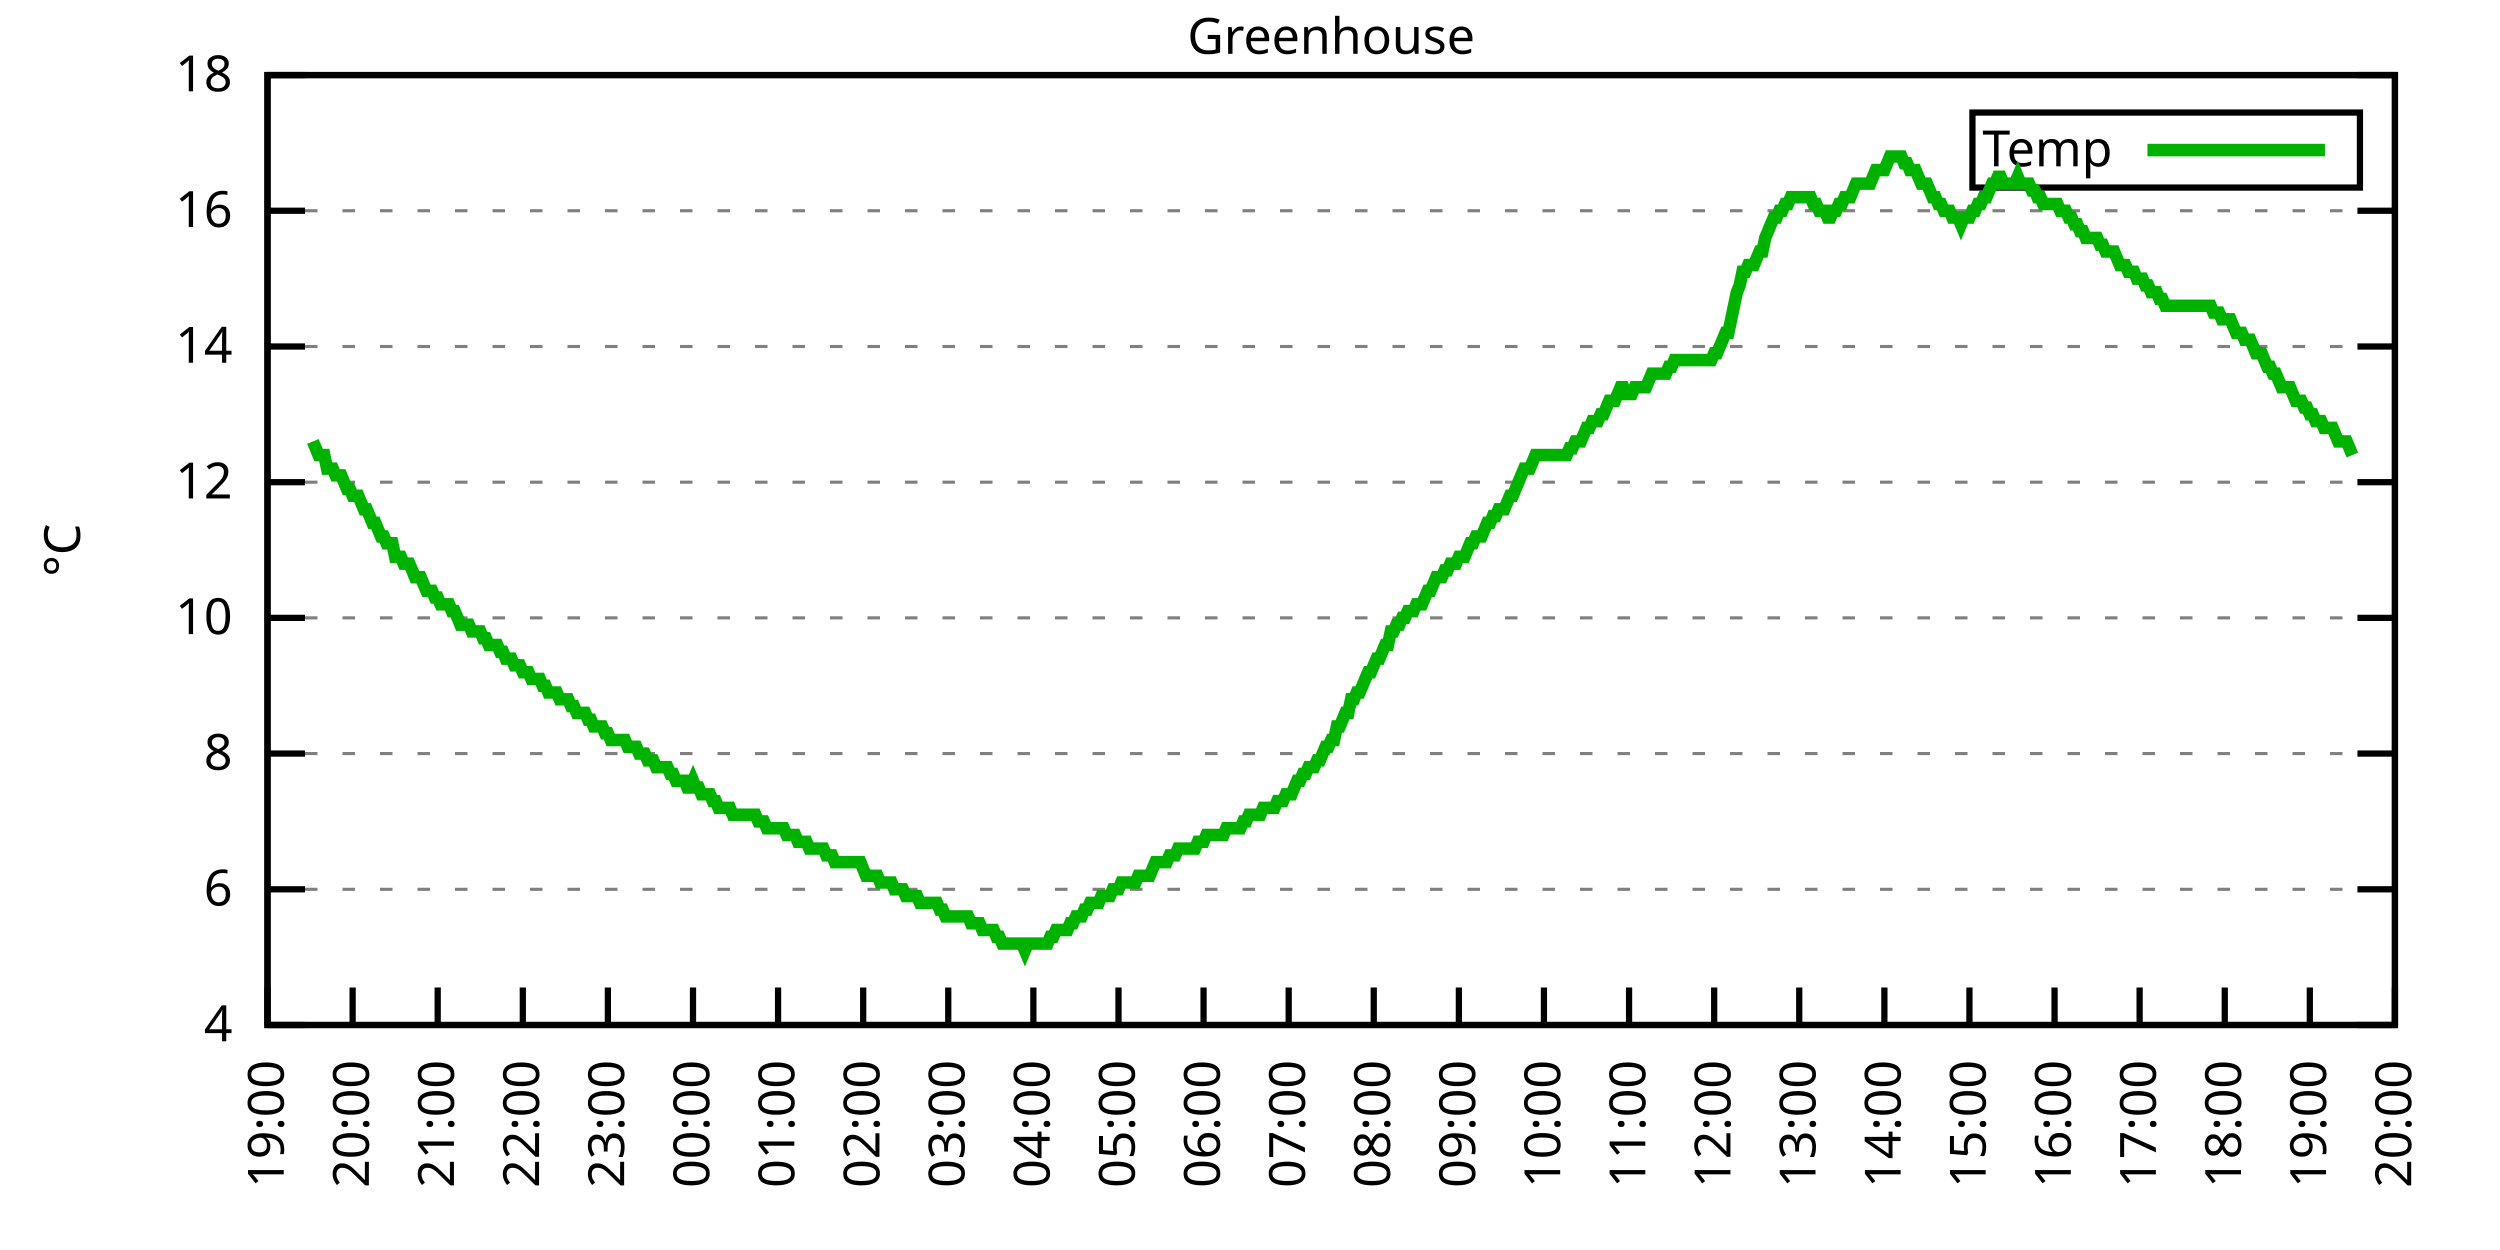
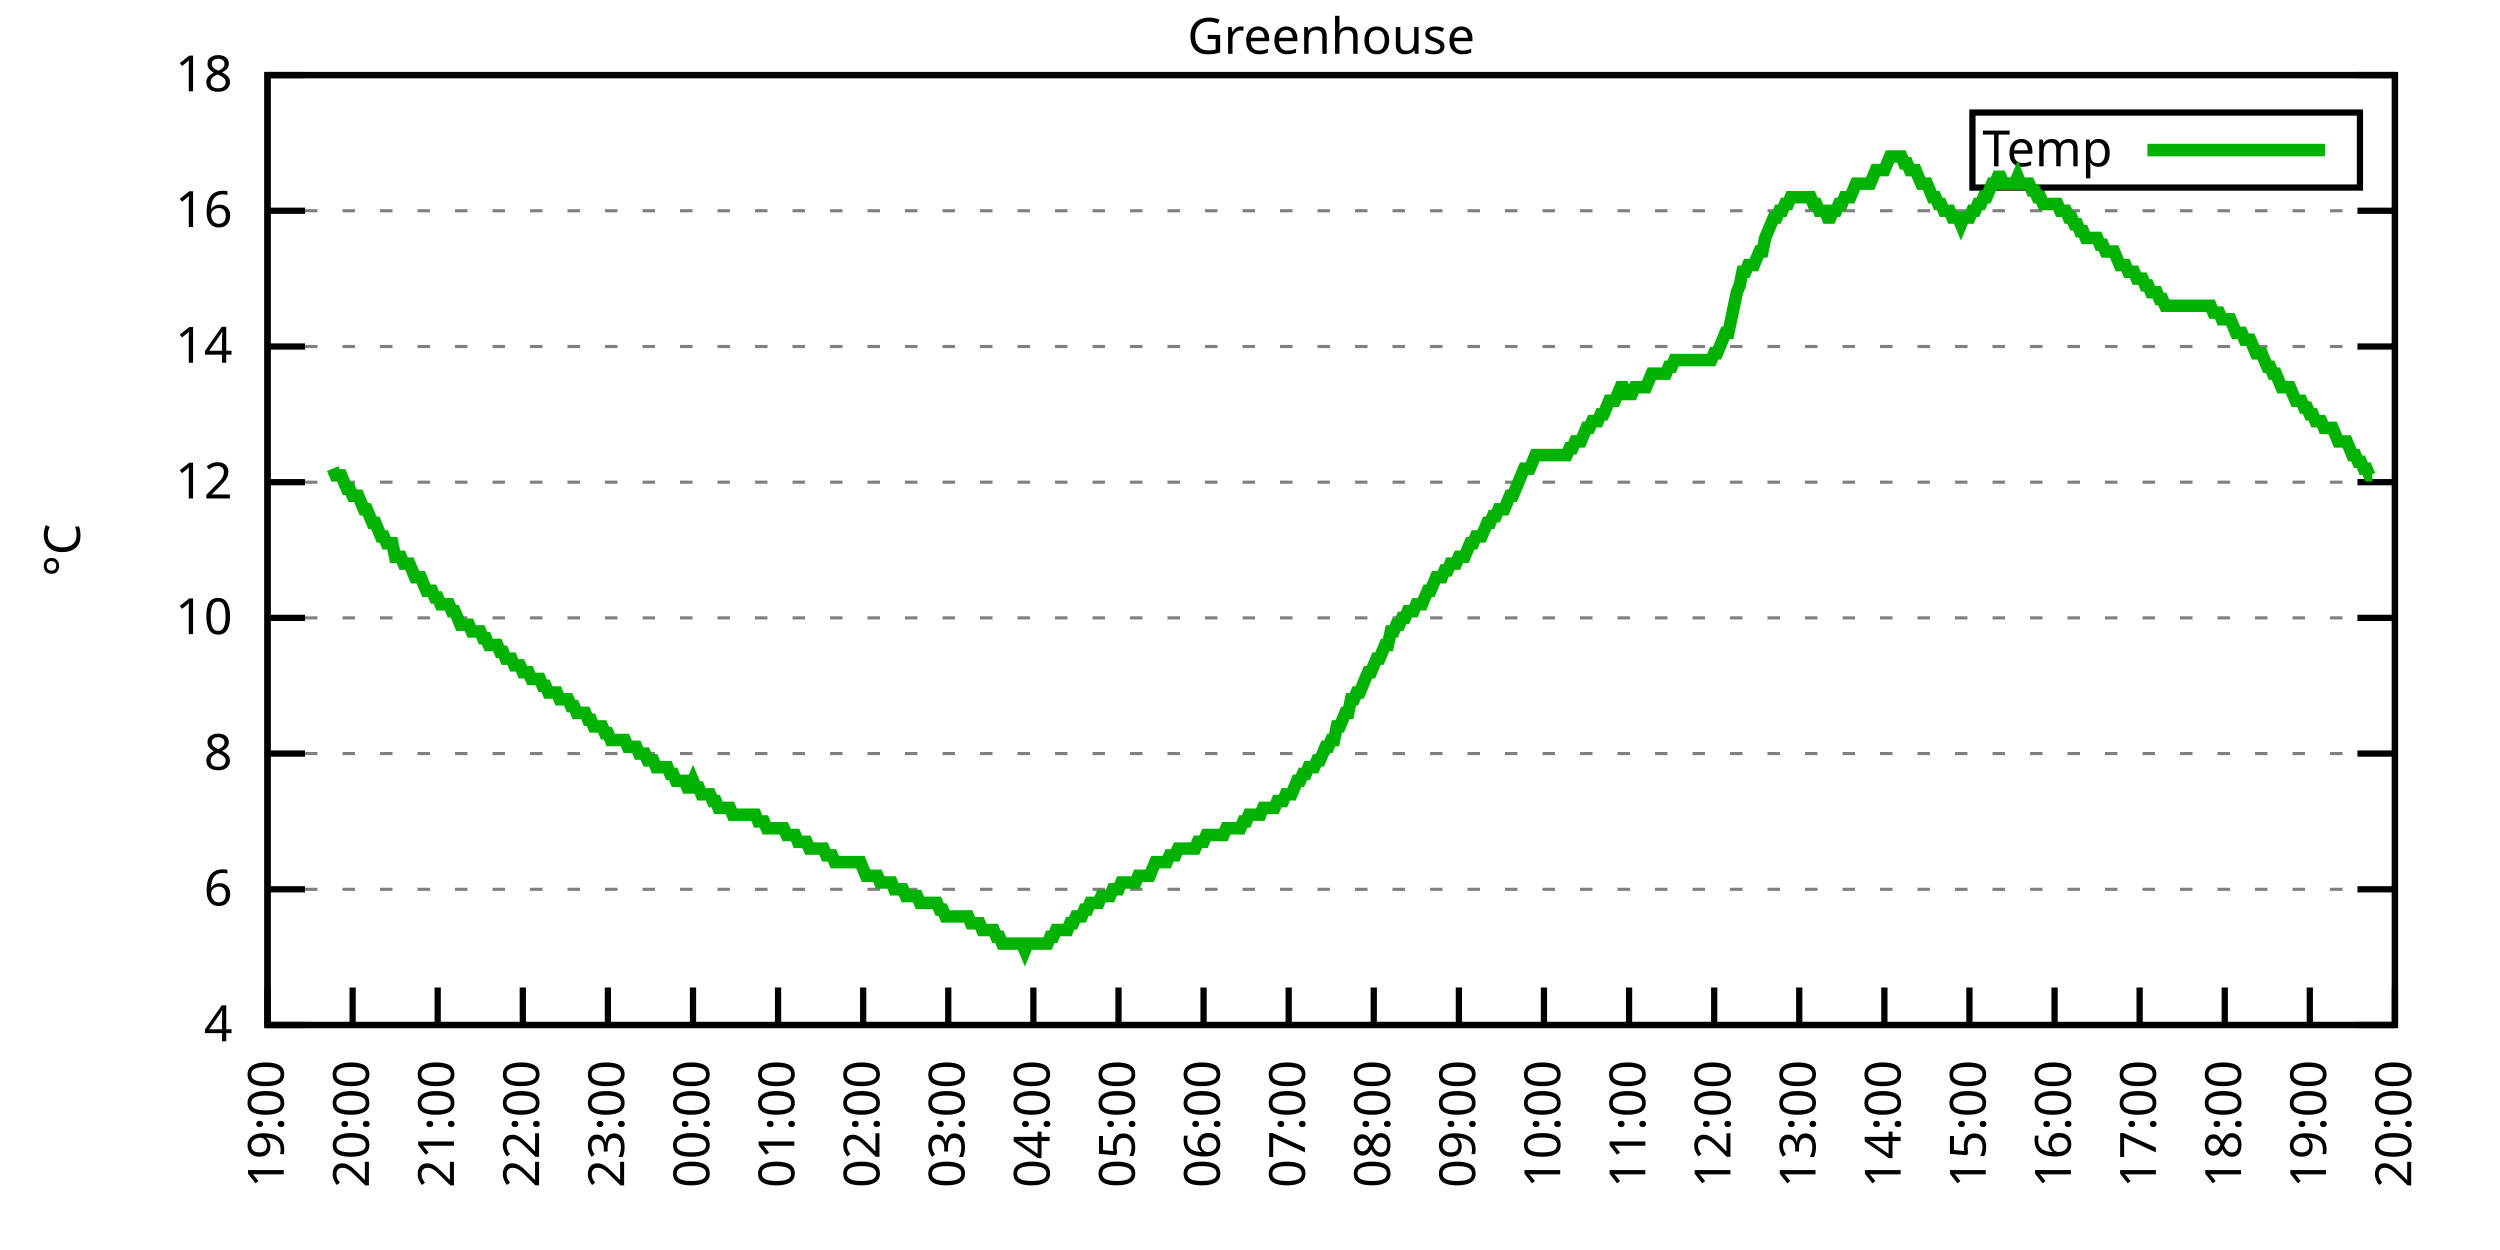
<svg xmlns="http://www.w3.org/2000/svg" xmlns:xlink="http://www.w3.org/1999/xlink" width="400" height="200" viewBox="0 0 400 200">
  <g id="gnuplot_canvas">
    <rect x="0" y="0" width="400" height="200" fill="none" />
    <defs>
      <circle id="gpDot" r="0.5" stroke-width="0.5" stroke="currentColor" />
      <path id="gpPt0" stroke-width="0.333" stroke="currentColor" d="M-1,0 h2 M0,-1 v2" />
      <path id="gpPt1" stroke-width="0.333" stroke="currentColor" d="M-1,-1 L1,1 M1,-1 L-1,1" />
      <path id="gpPt2" stroke-width="0.333" stroke="currentColor" d="M-1,0 L1,0 M0,-1 L0,1 M-1,-1 L1,1 M-1,1 L1,-1" />
      <rect id="gpPt3" stroke-width="0.333" stroke="currentColor" x="-1" y="-1" width="2" height="2" />
      <rect id="gpPt4" stroke-width="0.333" stroke="currentColor" fill="currentColor" x="-1" y="-1" width="2" height="2" />
      <circle id="gpPt5" stroke-width="0.333" stroke="currentColor" cx="0" cy="0" r="1" />
      <use xlink:href="#gpPt5" id="gpPt6" fill="currentColor" stroke="none" />
      <path id="gpPt7" stroke-width="0.333" stroke="currentColor" d="M0,-1.33 L-1.33,0.67 L1.33,0.67 z" />
      <use xlink:href="#gpPt7" id="gpPt8" fill="currentColor" stroke="none" />
      <use xlink:href="#gpPt7" id="gpPt9" stroke="currentColor" transform="rotate(180)" />
      <use xlink:href="#gpPt9" id="gpPt10" fill="currentColor" stroke="none" />
      <use xlink:href="#gpPt3" id="gpPt11" stroke="currentColor" transform="rotate(45)" />
      <use xlink:href="#gpPt11" id="gpPt12" fill="currentColor" stroke="none" />
      <path id="gpPt13" stroke-width="0.333" stroke="currentColor" d="M0,1.330 L1.265,0.411 L0.782,-1.067 L-0.782,-1.076 L-1.265,0.411 z" />
      <use xlink:href="#gpPt13" id="gpPt14" fill="currentColor" stroke="none" />
      <filter id="textbox" filterUnits="objectBoundingBox" x="0" y="0" height="1" width="1">
        <feFlood flood-color="white" flood-opacity="1" result="bgnd" />
        <feComposite in="SourceGraphic" in2="bgnd" operator="atop" />
      </filter>
      <filter id="greybox" filterUnits="objectBoundingBox" x="0" y="0" height="1" width="1">
        <feFlood flood-color="lightgrey" flood-opacity="1" result="grey" />
        <feComposite in="SourceGraphic" in2="grey" operator="atop" />
      </filter>
    </defs>
    <g fill="none" color="white" stroke="currentColor" stroke-width="1.00" stroke-linecap="butt" stroke-linejoin="miter">
</g>
    <g fill="none" color="black" stroke="currentColor" stroke-width="1.00" stroke-linecap="butt" stroke-linejoin="miter">
      <g stroke="none" shape-rendering="crispEdges">
        <polygon fill="rgb(255, 255, 255)" points="42.80,164.00 383.18,164.00 383.18,12.02 42.80,12.02 " />
      </g>
    </g>
    <g fill="none" color="black" stroke="currentColor" stroke-width="1.00" stroke-linecap="butt" stroke-linejoin="miter">
</g>
    <g fill="none" color="black" stroke="black" stroke-width="0.50" stroke-linecap="butt" stroke-linejoin="miter">
</g>
    <g fill="none" color="gray" stroke="currentColor" stroke-width="0.50" stroke-linecap="butt" stroke-linejoin="miter">
      <path stroke="gray" stroke-dasharray="2,4" class="gridline" d="M42.80,164.00 L383.19,164.00  " />
    </g>
    <g fill="none" color="gray" stroke="gray" stroke-width="1.00" stroke-linecap="butt" stroke-linejoin="miter">
</g>
    <g fill="none" color="black" stroke="currentColor" stroke-width="1.00" stroke-linecap="butt" stroke-linejoin="miter">
      <path stroke="black" d="M42.80,164.00 L48.80,164.00 M383.19,164.00 L377.19,164.00  " />
      <g transform="translate(37.20,166.60)" stroke="none" fill="black" font-family="Sans" font-size="8.00" text-anchor="end">
        <text>
          <tspan font-family="Sans"> 4</tspan>
        </text>
      </g>
    </g>
    <g fill="none" color="black" stroke="currentColor" stroke-width="1.00" stroke-linecap="butt" stroke-linejoin="miter">
</g>
    <g fill="none" color="black" stroke="black" stroke-width="0.50" stroke-linecap="butt" stroke-linejoin="miter">
</g>
    <g fill="none" color="gray" stroke="currentColor" stroke-width="0.50" stroke-linecap="butt" stroke-linejoin="miter">
      <path stroke="gray" stroke-dasharray="2,4" class="gridline" d="M42.80,142.29 L383.19,142.29  " />
    </g>
    <g fill="none" color="gray" stroke="gray" stroke-width="1.00" stroke-linecap="butt" stroke-linejoin="miter">
</g>
    <g fill="none" color="black" stroke="currentColor" stroke-width="1.00" stroke-linecap="butt" stroke-linejoin="miter">
      <path stroke="black" d="M42.80,142.29 L48.80,142.29 M383.19,142.29 L377.19,142.29  " />
      <g transform="translate(37.20,144.89)" stroke="none" fill="black" font-family="Sans" font-size="8.00" text-anchor="end">
        <text>
          <tspan font-family="Sans"> 6</tspan>
        </text>
      </g>
    </g>
    <g fill="none" color="black" stroke="currentColor" stroke-width="1.00" stroke-linecap="butt" stroke-linejoin="miter">
</g>
    <g fill="none" color="black" stroke="black" stroke-width="0.50" stroke-linecap="butt" stroke-linejoin="miter">
</g>
    <g fill="none" color="gray" stroke="currentColor" stroke-width="0.50" stroke-linecap="butt" stroke-linejoin="miter">
      <path stroke="gray" stroke-dasharray="2,4" class="gridline" d="M42.80,120.57 L383.19,120.57  " />
    </g>
    <g fill="none" color="gray" stroke="gray" stroke-width="1.00" stroke-linecap="butt" stroke-linejoin="miter">
</g>
    <g fill="none" color="black" stroke="currentColor" stroke-width="1.00" stroke-linecap="butt" stroke-linejoin="miter">
      <path stroke="black" d="M42.80,120.57 L48.80,120.57 M383.19,120.57 L377.19,120.57  " />
      <g transform="translate(37.20,123.17)" stroke="none" fill="black" font-family="Sans" font-size="8.00" text-anchor="end">
        <text>
          <tspan font-family="Sans"> 8</tspan>
        </text>
      </g>
    </g>
    <g fill="none" color="black" stroke="currentColor" stroke-width="1.00" stroke-linecap="butt" stroke-linejoin="miter">
</g>
    <g fill="none" color="black" stroke="black" stroke-width="0.50" stroke-linecap="butt" stroke-linejoin="miter">
</g>
    <g fill="none" color="gray" stroke="currentColor" stroke-width="0.50" stroke-linecap="butt" stroke-linejoin="miter">
      <path stroke="gray" stroke-dasharray="2,4" class="gridline" d="M42.80,98.86 L383.19,98.86  " />
    </g>
    <g fill="none" color="gray" stroke="gray" stroke-width="1.00" stroke-linecap="butt" stroke-linejoin="miter">
</g>
    <g fill="none" color="black" stroke="currentColor" stroke-width="1.00" stroke-linecap="butt" stroke-linejoin="miter">
      <path stroke="black" d="M42.80,98.86 L48.80,98.86 M383.19,98.86 L377.19,98.86  " />
      <g transform="translate(37.20,101.46)" stroke="none" fill="black" font-family="Sans" font-size="8.00" text-anchor="end">
        <text>
          <tspan font-family="Sans"> 10</tspan>
        </text>
      </g>
    </g>
    <g fill="none" color="black" stroke="currentColor" stroke-width="1.00" stroke-linecap="butt" stroke-linejoin="miter">
</g>
    <g fill="none" color="black" stroke="black" stroke-width="0.50" stroke-linecap="butt" stroke-linejoin="miter">
</g>
    <g fill="none" color="gray" stroke="currentColor" stroke-width="0.50" stroke-linecap="butt" stroke-linejoin="miter">
      <path stroke="gray" stroke-dasharray="2,4" class="gridline" d="M42.80,77.15 L383.19,77.15  " />
    </g>
    <g fill="none" color="gray" stroke="gray" stroke-width="1.00" stroke-linecap="butt" stroke-linejoin="miter">
</g>
    <g fill="none" color="black" stroke="currentColor" stroke-width="1.00" stroke-linecap="butt" stroke-linejoin="miter">
      <path stroke="black" d="M42.80,77.15 L48.80,77.15 M383.19,77.15 L377.19,77.15  " />
      <g transform="translate(37.20,79.75)" stroke="none" fill="black" font-family="Sans" font-size="8.00" text-anchor="end">
        <text>
          <tspan font-family="Sans"> 12</tspan>
        </text>
      </g>
    </g>
    <g fill="none" color="black" stroke="currentColor" stroke-width="1.00" stroke-linecap="butt" stroke-linejoin="miter">
</g>
    <g fill="none" color="black" stroke="black" stroke-width="0.50" stroke-linecap="butt" stroke-linejoin="miter">
</g>
    <g fill="none" color="gray" stroke="currentColor" stroke-width="0.50" stroke-linecap="butt" stroke-linejoin="miter">
      <path stroke="gray" stroke-dasharray="2,4" class="gridline" d="M42.80,55.44 L383.19,55.44  " />
    </g>
    <g fill="none" color="gray" stroke="gray" stroke-width="1.00" stroke-linecap="butt" stroke-linejoin="miter">
</g>
    <g fill="none" color="black" stroke="currentColor" stroke-width="1.00" stroke-linecap="butt" stroke-linejoin="miter">
      <path stroke="black" d="M42.80,55.44 L48.80,55.44 M383.19,55.44 L377.19,55.44  " />
      <g transform="translate(37.20,58.04)" stroke="none" fill="black" font-family="Sans" font-size="8.00" text-anchor="end">
        <text>
          <tspan font-family="Sans"> 14</tspan>
        </text>
      </g>
    </g>
    <g fill="none" color="black" stroke="currentColor" stroke-width="1.00" stroke-linecap="butt" stroke-linejoin="miter">
</g>
    <g fill="none" color="black" stroke="black" stroke-width="0.50" stroke-linecap="butt" stroke-linejoin="miter">
</g>
    <g fill="none" color="gray" stroke="currentColor" stroke-width="0.50" stroke-linecap="butt" stroke-linejoin="miter">
      <path stroke="gray" stroke-dasharray="2,4" class="gridline" d="M42.80,33.72 L383.19,33.72  " />
    </g>
    <g fill="none" color="gray" stroke="gray" stroke-width="1.00" stroke-linecap="butt" stroke-linejoin="miter">
</g>
    <g fill="none" color="black" stroke="currentColor" stroke-width="1.00" stroke-linecap="butt" stroke-linejoin="miter">
      <path stroke="black" d="M42.80,33.72 L48.80,33.72 M383.19,33.72 L377.19,33.72  " />
      <g transform="translate(37.20,36.32)" stroke="none" fill="black" font-family="Sans" font-size="8.00" text-anchor="end">
        <text>
          <tspan font-family="Sans"> 16</tspan>
        </text>
      </g>
    </g>
    <g fill="none" color="black" stroke="currentColor" stroke-width="1.00" stroke-linecap="butt" stroke-linejoin="miter">
</g>
    <g fill="none" color="black" stroke="black" stroke-width="0.50" stroke-linecap="butt" stroke-linejoin="miter">
</g>
    <g fill="none" color="gray" stroke="currentColor" stroke-width="0.50" stroke-linecap="butt" stroke-linejoin="miter">
      <path stroke="gray" stroke-dasharray="2,4" class="gridline" d="M42.80,12.01 L383.19,12.01  " />
    </g>
    <g fill="none" color="gray" stroke="gray" stroke-width="1.00" stroke-linecap="butt" stroke-linejoin="miter">
</g>
    <g fill="none" color="black" stroke="currentColor" stroke-width="1.00" stroke-linecap="butt" stroke-linejoin="miter">
      <path stroke="black" d="M42.80,12.01 L48.80,12.01 M383.19,12.01 L377.19,12.01  " />
      <g transform="translate(37.20,14.61)" stroke="none" fill="black" font-family="Sans" font-size="8.00" text-anchor="end">
        <text>
          <tspan font-family="Sans"> 18</tspan>
        </text>
      </g>
    </g>
    <g fill="none" color="black" stroke="currentColor" stroke-width="1.00" stroke-linecap="butt" stroke-linejoin="miter">
      <path stroke="black" d="M42.80,164.00 L42.80,158.00  " />
      <g transform="translate(45.40,169.60) rotate(270.00)" stroke="none" fill="black" font-family="Sans" font-size="8.00" text-anchor="end">
        <text>
          <tspan font-family="Sans">19:00</tspan>
        </text>
      </g>
    </g>
    <g fill="none" color="black" stroke="currentColor" stroke-width="1.00" stroke-linecap="butt" stroke-linejoin="miter">
      <path stroke="black" d="M56.42,164.00 L56.42,158.00  " />
      <g transform="translate(59.02,169.60) rotate(270.00)" stroke="none" fill="black" font-family="Sans" font-size="8.00" text-anchor="end">
        <text>
          <tspan font-family="Sans">20:00</tspan>
        </text>
      </g>
    </g>
    <g fill="none" color="black" stroke="currentColor" stroke-width="1.00" stroke-linecap="butt" stroke-linejoin="miter">
      <path stroke="black" d="M70.03,164.00 L70.03,158.00  " />
      <g transform="translate(72.63,169.60) rotate(270.00)" stroke="none" fill="black" font-family="Sans" font-size="8.00" text-anchor="end">
        <text>
          <tspan font-family="Sans">21:00</tspan>
        </text>
      </g>
    </g>
    <g fill="none" color="black" stroke="currentColor" stroke-width="1.00" stroke-linecap="butt" stroke-linejoin="miter">
      <path stroke="black" d="M83.65,164.00 L83.65,158.00  " />
      <g transform="translate(86.25,169.60) rotate(270.00)" stroke="none" fill="black" font-family="Sans" font-size="8.00" text-anchor="end">
        <text>
          <tspan font-family="Sans">22:00</tspan>
        </text>
      </g>
    </g>
    <g fill="none" color="black" stroke="currentColor" stroke-width="1.00" stroke-linecap="butt" stroke-linejoin="miter">
      <path stroke="black" d="M97.26,164.00 L97.26,158.00  " />
      <g transform="translate(99.86,169.60) rotate(270.00)" stroke="none" fill="black" font-family="Sans" font-size="8.00" text-anchor="end">
        <text>
          <tspan font-family="Sans">23:00</tspan>
        </text>
      </g>
    </g>
    <g fill="none" color="black" stroke="currentColor" stroke-width="1.00" stroke-linecap="butt" stroke-linejoin="miter">
      <path stroke="black" d="M110.88,164.00 L110.88,158.00  " />
      <g transform="translate(113.48,169.60) rotate(270.00)" stroke="none" fill="black" font-family="Sans" font-size="8.00" text-anchor="end">
        <text>
          <tspan font-family="Sans">00:00</tspan>
        </text>
      </g>
    </g>
    <g fill="none" color="black" stroke="currentColor" stroke-width="1.00" stroke-linecap="butt" stroke-linejoin="miter">
      <path stroke="black" d="M124.49,164.00 L124.49,158.00  " />
      <g transform="translate(127.09,169.60) rotate(270.00)" stroke="none" fill="black" font-family="Sans" font-size="8.00" text-anchor="end">
        <text>
          <tspan font-family="Sans">01:00</tspan>
        </text>
      </g>
    </g>
    <g fill="none" color="black" stroke="currentColor" stroke-width="1.00" stroke-linecap="butt" stroke-linejoin="miter">
      <path stroke="black" d="M138.11,164.00 L138.11,158.00  " />
      <g transform="translate(140.71,169.60) rotate(270.00)" stroke="none" fill="black" font-family="Sans" font-size="8.00" text-anchor="end">
        <text>
          <tspan font-family="Sans">02:00</tspan>
        </text>
      </g>
    </g>
    <g fill="none" color="black" stroke="currentColor" stroke-width="1.00" stroke-linecap="butt" stroke-linejoin="miter">
      <path stroke="black" d="M151.72,164.00 L151.72,158.00  " />
      <g transform="translate(154.32,169.60) rotate(270.00)" stroke="none" fill="black" font-family="Sans" font-size="8.00" text-anchor="end">
        <text>
          <tspan font-family="Sans">03:00</tspan>
        </text>
      </g>
    </g>
    <g fill="none" color="black" stroke="currentColor" stroke-width="1.00" stroke-linecap="butt" stroke-linejoin="miter">
      <path stroke="black" d="M165.34,164.00 L165.34,158.00  " />
      <g transform="translate(167.94,169.60) rotate(270.00)" stroke="none" fill="black" font-family="Sans" font-size="8.00" text-anchor="end">
        <text>
          <tspan font-family="Sans">04:00</tspan>
        </text>
      </g>
    </g>
    <g fill="none" color="black" stroke="currentColor" stroke-width="1.00" stroke-linecap="butt" stroke-linejoin="miter">
      <path stroke="black" d="M178.96,164.00 L178.96,158.00  " />
      <g transform="translate(181.56,169.60) rotate(270.00)" stroke="none" fill="black" font-family="Sans" font-size="8.00" text-anchor="end">
        <text>
          <tspan font-family="Sans">05:00</tspan>
        </text>
      </g>
    </g>
    <g fill="none" color="black" stroke="currentColor" stroke-width="1.00" stroke-linecap="butt" stroke-linejoin="miter">
      <path stroke="black" d="M192.57,164.00 L192.57,158.00  " />
      <g transform="translate(195.17,169.60) rotate(270.00)" stroke="none" fill="black" font-family="Sans" font-size="8.00" text-anchor="end">
        <text>
          <tspan font-family="Sans">06:00</tspan>
        </text>
      </g>
    </g>
    <g fill="none" color="black" stroke="currentColor" stroke-width="1.00" stroke-linecap="butt" stroke-linejoin="miter">
      <path stroke="black" d="M206.19,164.00 L206.19,158.00  " />
      <g transform="translate(208.79,169.60) rotate(270.00)" stroke="none" fill="black" font-family="Sans" font-size="8.00" text-anchor="end">
        <text>
          <tspan font-family="Sans">07:00</tspan>
        </text>
      </g>
    </g>
    <g fill="none" color="black" stroke="currentColor" stroke-width="1.00" stroke-linecap="butt" stroke-linejoin="miter">
      <path stroke="black" d="M219.80,164.00 L219.80,158.00  " />
      <g transform="translate(222.40,169.60) rotate(270.00)" stroke="none" fill="black" font-family="Sans" font-size="8.00" text-anchor="end">
        <text>
          <tspan font-family="Sans">08:00</tspan>
        </text>
      </g>
    </g>
    <g fill="none" color="black" stroke="currentColor" stroke-width="1.00" stroke-linecap="butt" stroke-linejoin="miter">
      <path stroke="black" d="M233.42,164.00 L233.42,158.00  " />
      <g transform="translate(236.02,169.60) rotate(270.00)" stroke="none" fill="black" font-family="Sans" font-size="8.00" text-anchor="end">
        <text>
          <tspan font-family="Sans">09:00</tspan>
        </text>
      </g>
    </g>
    <g fill="none" color="black" stroke="currentColor" stroke-width="1.00" stroke-linecap="butt" stroke-linejoin="miter">
      <path stroke="black" d="M247.03,164.00 L247.03,158.00  " />
      <g transform="translate(249.63,169.60) rotate(270.00)" stroke="none" fill="black" font-family="Sans" font-size="8.00" text-anchor="end">
        <text>
          <tspan font-family="Sans">10:00</tspan>
        </text>
      </g>
    </g>
    <g fill="none" color="black" stroke="currentColor" stroke-width="1.00" stroke-linecap="butt" stroke-linejoin="miter">
      <path stroke="black" d="M260.65,164.00 L260.65,158.00  " />
      <g transform="translate(263.25,169.60) rotate(270.00)" stroke="none" fill="black" font-family="Sans" font-size="8.00" text-anchor="end">
        <text>
          <tspan font-family="Sans">11:00</tspan>
        </text>
      </g>
    </g>
    <g fill="none" color="black" stroke="currentColor" stroke-width="1.00" stroke-linecap="butt" stroke-linejoin="miter">
      <path stroke="black" d="M274.27,164.00 L274.27,158.00  " />
      <g transform="translate(276.87,169.60) rotate(270.00)" stroke="none" fill="black" font-family="Sans" font-size="8.00" text-anchor="end">
        <text>
          <tspan font-family="Sans">12:00</tspan>
        </text>
      </g>
    </g>
    <g fill="none" color="black" stroke="currentColor" stroke-width="1.00" stroke-linecap="butt" stroke-linejoin="miter">
      <path stroke="black" d="M287.88,164.00 L287.88,158.00  " />
      <g transform="translate(290.48,169.60) rotate(270.00)" stroke="none" fill="black" font-family="Sans" font-size="8.00" text-anchor="end">
        <text>
          <tspan font-family="Sans">13:00</tspan>
        </text>
      </g>
    </g>
    <g fill="none" color="black" stroke="currentColor" stroke-width="1.00" stroke-linecap="butt" stroke-linejoin="miter">
      <path stroke="black" d="M301.50,164.00 L301.50,158.00  " />
      <g transform="translate(304.10,169.60) rotate(270.00)" stroke="none" fill="black" font-family="Sans" font-size="8.00" text-anchor="end">
        <text>
          <tspan font-family="Sans">14:00</tspan>
        </text>
      </g>
    </g>
    <g fill="none" color="black" stroke="currentColor" stroke-width="1.00" stroke-linecap="butt" stroke-linejoin="miter">
      <path stroke="black" d="M315.11,164.00 L315.11,158.00  " />
      <g transform="translate(317.71,169.60) rotate(270.00)" stroke="none" fill="black" font-family="Sans" font-size="8.00" text-anchor="end">
        <text>
          <tspan font-family="Sans">15:00</tspan>
        </text>
      </g>
    </g>
    <g fill="none" color="black" stroke="currentColor" stroke-width="1.00" stroke-linecap="butt" stroke-linejoin="miter">
      <path stroke="black" d="M328.73,164.00 L328.73,158.00  " />
      <g transform="translate(331.33,169.60) rotate(270.00)" stroke="none" fill="black" font-family="Sans" font-size="8.00" text-anchor="end">
        <text>
          <tspan font-family="Sans">16:00</tspan>
        </text>
      </g>
    </g>
    <g fill="none" color="black" stroke="currentColor" stroke-width="1.00" stroke-linecap="butt" stroke-linejoin="miter">
      <path stroke="black" d="M342.34,164.00 L342.34,158.00  " />
      <g transform="translate(344.94,169.60) rotate(270.00)" stroke="none" fill="black" font-family="Sans" font-size="8.00" text-anchor="end">
        <text>
          <tspan font-family="Sans">17:00</tspan>
        </text>
      </g>
    </g>
    <g fill="none" color="black" stroke="currentColor" stroke-width="1.00" stroke-linecap="butt" stroke-linejoin="miter">
      <path stroke="black" d="M355.96,164.00 L355.96,158.00  " />
      <g transform="translate(358.56,169.60) rotate(270.00)" stroke="none" fill="black" font-family="Sans" font-size="8.00" text-anchor="end">
        <text>
          <tspan font-family="Sans">18:00</tspan>
        </text>
      </g>
    </g>
    <g fill="none" color="black" stroke="currentColor" stroke-width="1.00" stroke-linecap="butt" stroke-linejoin="miter">
      <path stroke="black" d="M369.57,164.00 L369.57,158.00  " />
      <g transform="translate(372.17,169.60) rotate(270.00)" stroke="none" fill="black" font-family="Sans" font-size="8.00" text-anchor="end">
        <text>
          <tspan font-family="Sans">19:00</tspan>
        </text>
      </g>
    </g>
    <g fill="none" color="black" stroke="currentColor" stroke-width="1.00" stroke-linecap="butt" stroke-linejoin="miter">
      <path stroke="black" d="M383.19,164.00 L383.19,158.00  " />
      <g transform="translate(385.79,169.60) rotate(270.00)" stroke="none" fill="black" font-family="Sans" font-size="8.00" text-anchor="end">
        <text>
          <tspan font-family="Sans">20:00</tspan>
        </text>
      </g>
    </g>
    <g fill="none" color="black" stroke="currentColor" stroke-width="1.00" stroke-linecap="butt" stroke-linejoin="miter">
</g>
    <g fill="none" color="black" stroke="currentColor" stroke-width="1.00" stroke-linecap="butt" stroke-linejoin="miter">
      <path stroke="black" d="M42.80,12.01 L42.80,164.00 L383.19,164.00 L383.19,12.01 L42.80,12.01 Z  " />
    </g>
    <g fill="none" color="black" stroke="currentColor" stroke-width="1.00" stroke-linecap="butt" stroke-linejoin="miter">
</g>
    <g fill="none" color="black" stroke="currentColor" stroke-width="1.00" stroke-linecap="butt" stroke-linejoin="miter">
      <path stroke="black" d="M315.59,30.01 L315.59,18.01 L377.59,18.01 L377.59,30.01 L315.59,30.01 Z  " />
    </g>
    <g id="Greenhouse_plot_1">
      <g fill="none" color="white" stroke="black" stroke-width="2.00" stroke-linecap="butt" stroke-linejoin="miter">
</g>
      <g fill="none" color="black" stroke="currentColor" stroke-width="2.00" stroke-linecap="butt" stroke-linejoin="miter">
        <g transform="translate(337.99,26.61)" stroke="none" fill="black" font-family="Sans" font-size="8.00" text-anchor="end">
          <text>
            <tspan font-family="Sans">Temp</tspan>
          </text>
        </g>
      </g>
      <g fill="none" color="black" stroke="currentColor" stroke-width="2.00" stroke-linecap="butt" stroke-linejoin="miter">
-         <path stroke="rgb(  0, 178,   0)" d="M343.59,24.01 L371.99,24.01 M50.06,70.63 L50.52,71.72 L50.97,72.81 L51.42,72.81 L51.88,72.81 L52.33,74.98   L52.78,74.98 L53.24,74.98 L53.69,76.06 L54.15,76.06 L54.60,76.06 L55.05,77.15 L55.51,78.23 L55.96,78.23   L56.42,79.32 L56.87,79.32 L57.32,79.32 L57.78,80.41 L58.23,81.49 L58.68,81.49 L59.14,82.58 L59.59,83.66   L60.05,83.66 L60.50,84.75 L60.95,85.83 L61.41,85.83 L61.86,86.92 L62.32,86.92 L62.77,86.92 L63.22,89.09   L63.68,89.09 L64.13,89.09 L64.58,90.18 L65.04,90.18 L65.49,90.18 L65.95,91.26 L66.40,92.35 L66.85,92.35   L67.31,92.35 L67.76,93.43 L68.22,94.52 L68.67,94.52 L69.12,94.52 L69.58,95.60 L70.03,95.60 L70.49,96.69   L70.94,96.69 L71.39,96.69 L71.85,96.69 L72.30,97.78 L72.75,97.78 L73.21,98.86 L73.66,99.95 L74.12,99.95   L74.57,99.95 L75.02,99.95 L75.48,101.03 L75.93,101.03 L76.39,101.03 L76.84,101.03 L77.29,102.12 L77.75,102.12   L78.20,103.20 L78.65,103.20 L79.11,103.20 L79.56,103.20 L80.02,104.29 L80.47,104.29 L80.92,105.38 L81.38,105.38   L81.83,105.38 L82.29,106.46 L82.74,106.46 L83.19,106.46 L83.65,107.55 L84.10,107.55 L84.55,107.55 L85.01,108.63   L85.46,108.63 L85.92,108.63 L86.37,108.63 L86.82,109.72 L87.28,109.72 L87.73,110.80 L88.19,110.80 L88.64,110.80   L89.09,110.80 L89.55,111.89 L90.00,111.89 L90.45,111.89 L90.91,111.89 L91.36,112.97 L91.82,112.97 L92.27,114.06   L92.72,114.06 L93.18,114.06 L93.63,114.06 L94.09,115.15 L94.54,115.15 L94.99,116.23 L95.45,116.23 L95.90,116.23   L96.35,116.23 L96.81,117.32 L97.26,117.32 L97.72,118.40 L98.17,118.40 L98.62,118.40 L99.08,118.40 L99.53,118.40   L99.99,118.40 L100.44,119.49 L100.89,119.49 L101.35,119.49 L101.80,119.49 L102.25,120.57 L102.71,120.57 L103.16,120.57   L103.62,121.66 L104.07,121.66 L104.52,121.66 L104.98,122.75 L105.43,122.75 L105.89,122.75 L106.34,122.75 L106.79,122.75   L107.25,123.83 L107.70,123.83 L108.15,124.92 L108.61,124.92 L109.06,124.92 L109.52,124.92 L109.97,126.00 L110.42,126.00   L110.88,124.92 L111.33,126.00 L111.79,126.00 L112.24,127.09 L112.69,127.09 L113.15,127.09 L113.60,127.09 L114.05,128.17   L114.51,128.17 L114.96,129.26 L115.42,129.26 L115.87,129.26 L116.32,129.26 L116.78,129.26 L117.23,130.35 L117.69,130.35   L118.14,130.35 L118.59,130.35 L119.05,130.35 L119.50,130.35 L119.96,130.35 L120.41,130.35 L120.86,130.35 L121.32,131.43   L121.77,131.43 L122.22,131.43 L122.68,132.52 L123.13,132.52 L123.59,132.52 L124.04,132.52 L124.49,132.52 L124.95,132.52   L125.40,132.52 L125.86,133.60 L126.31,133.60 L126.76,133.60 L127.22,133.60 L127.67,134.69 L128.12,134.69 L128.58,134.69   L129.03,134.69 L129.49,135.77 L129.94,135.77 L130.39,135.77 L130.85,135.77 L131.30,135.77 L131.76,135.77 L132.21,136.86   L132.66,136.86 L133.12,136.86 L133.57,137.94 L134.02,137.94 L134.48,137.94 L134.93,137.94 L135.39,137.94 L135.84,137.94   L136.29,137.94 L136.75,137.94 L137.20,137.94 L137.66,137.94 L138.11,139.03 L138.56,140.12 L139.02,140.12 L139.47,140.12   L139.92,140.12 L140.38,140.12 L140.83,141.20 L141.29,141.20 L141.74,141.20 L142.19,141.20 L142.65,141.20 L143.10,142.29   L143.56,142.29 L144.01,142.29 L144.46,142.29 L144.92,143.37 L145.37,143.37 L145.82,143.37 L146.28,143.37 L146.73,143.37   L147.19,144.46 L147.64,144.46 L148.09,144.46 L148.55,144.46 L149.00,144.46 L149.46,144.46 L149.91,144.46 L150.36,145.54   L150.82,145.54 L151.27,146.63 L151.72,146.63 L152.18,146.63 L152.63,146.63 L153.09,146.63 L153.54,146.63 L153.99,146.63   L154.45,146.63 L154.90,146.63 L155.36,147.72 L155.81,147.72 L156.26,147.72 L156.72,147.72 L157.17,148.80 L157.62,148.80   L158.08,148.80 L158.53,148.80 L158.99,148.80 L159.44,149.89 L159.89,149.89 L160.35,150.97 L160.80,150.97 L161.26,150.97   L161.71,150.97 L162.16,150.97 L162.62,150.97 L163.07,150.97 L163.52,150.97 L163.98,152.06 L164.43,150.97 L164.89,150.97   L165.34,150.97 L165.79,150.97 L166.25,150.97 L166.70,150.97 L167.16,150.97 L167.61,150.97 L168.06,149.89 L168.52,149.89   L168.97,148.80 L169.43,148.80 L169.88,148.80 L170.33,148.80 L170.79,148.80 L171.24,147.72 L171.69,147.72 L172.15,146.63   L172.60,146.63 L173.06,146.63 L173.51,145.54 L173.96,145.54 L174.42,144.46 L174.87,144.46 L175.33,144.46 L175.78,144.46   L176.23,143.37 L176.69,143.37 L177.14,143.37 L177.59,143.37 L178.05,142.29 L178.50,142.29 L178.96,142.29 L179.41,141.20   L179.86,141.20 L180.32,141.20 L180.77,141.20 L181.23,141.20 L181.68,141.20 L182.13,140.12 L182.59,140.12 L183.04,140.12   L183.49,140.12 L183.95,140.12 L184.40,139.03 L184.86,137.94 L185.31,137.94 L185.76,137.94 L186.22,137.94 L186.67,137.94   L187.13,136.86 L187.58,136.86 L188.03,136.86 L188.49,135.77 L188.94,135.77 L189.39,135.77 L189.85,135.77 L190.30,135.77   L190.76,135.77 L191.21,135.77 L191.66,134.69 L192.12,134.69 L192.57,134.69 L193.03,133.60 L193.48,133.60 L193.93,133.60   L194.39,133.60 L194.84,133.60 L195.29,133.60 L195.75,133.60 L196.20,132.52 L196.66,132.52 L197.11,132.52 L197.56,132.52   L198.02,132.52 L198.47,132.52 L198.93,131.43 L199.38,131.43 L199.83,130.35 L200.29,130.35 L200.74,130.35 L201.19,130.35   L201.65,130.35 L202.10,129.26 L202.56,129.26 L203.01,129.26 L203.46,129.26 L203.92,129.26 L204.37,128.17 L204.83,128.17   L205.28,128.17 L205.73,127.09 L206.19,127.09 L206.64,127.09 L207.09,126.00 L207.55,124.92 L208.00,124.92 L208.46,123.83   L208.91,123.83 L209.36,122.75 L209.82,122.75 L210.27,122.75 L210.73,121.66 L211.18,121.66 L211.63,120.57 L212.09,119.49   L212.54,119.49 L213.00,118.40 L213.45,118.40 L213.90,116.23 L214.36,116.23 L214.81,115.15 L215.26,114.06 L215.72,114.06   L216.17,111.89 L216.63,111.89 L217.08,110.80 L217.53,110.80 L217.99,109.72 L218.44,108.63 L218.90,107.55 L219.35,107.55   L219.80,106.46 L220.26,105.38 L220.71,105.38 L221.16,104.29 L221.62,103.20 L222.07,103.20 L222.53,101.03 L222.98,101.03   L223.43,99.95 L223.89,99.95 L224.34,98.86 L224.80,98.86 L225.25,97.78 L225.70,97.78 L226.16,97.78 L226.61,96.69   L227.06,96.69 L227.52,96.69 L227.97,95.60 L228.43,94.52 L228.88,94.52 L229.33,93.43 L229.79,92.35 L230.24,92.35   L230.70,92.35 L231.15,91.26 L231.60,91.26 L232.06,90.18 L232.51,90.18 L232.96,90.18 L233.42,89.09 L233.87,89.09   L234.33,89.09 L234.78,88.00 L235.23,86.92 L235.69,86.92 L236.14,85.83 L236.60,85.83 L237.05,85.83 L237.50,84.75   L237.96,83.66 L238.41,83.66 L238.86,82.58 L239.32,82.58 L239.77,81.49 L240.23,81.49 L240.68,81.49 L241.13,80.41   L241.59,79.32 L242.04,79.32 L242.50,78.23 L242.95,77.15 L243.40,76.06 L243.86,74.98 L244.31,74.98 L244.76,74.98   L245.22,73.89 L245.67,72.81 L246.13,72.81 L246.58,72.81 L247.03,72.81 L247.49,72.81 L247.94,72.81 L248.40,72.81   L248.85,72.81 L249.30,72.81 L249.76,72.81 L250.21,72.81 L250.66,72.81 L251.12,71.72 L251.57,71.72 L252.03,70.63   L252.48,70.63 L252.93,70.63 L253.39,69.55 L253.84,68.46 L254.30,68.46 L254.75,67.38 L255.20,67.38 L255.66,67.38   L256.11,66.29 L256.56,66.29 L257.02,65.21 L257.47,64.12 L257.93,64.12 L258.38,64.12 L258.83,63.04 L259.29,61.95   L259.74,61.95 L260.20,63.04 L260.65,63.04 L261.10,63.04 L261.56,61.95 L262.01,61.95 L262.47,61.95 L262.92,61.95   L263.37,61.95 L263.83,60.86 L264.28,59.78 L264.73,59.78 L265.19,59.78 L265.64,59.78 L266.10,59.78 L266.55,59.78   L267.00,58.69 L267.46,58.69 L267.91,57.61 L268.37,57.61 L268.82,57.61 L269.27,57.61 L269.73,57.61 L270.18,57.61   L270.63,57.61 L271.09,57.61 L271.54,57.61 L272.00,57.61 L272.45,57.61 L272.90,57.61 L273.36,57.61 L273.81,57.61   L274.27,56.52 L274.72,56.52 L275.17,55.44 L275.63,54.35 L276.08,53.26 L276.53,53.26 L276.99,51.09 L277.44,48.92   L277.90,46.75 L278.35,45.66 L278.80,43.49 L279.26,43.49 L279.71,42.41 L280.17,42.41 L280.62,42.41 L281.07,41.32   L281.53,40.24 L281.98,40.24 L282.43,38.07 L282.89,36.98 L283.34,35.89 L283.80,34.81 L284.25,34.81 L284.70,33.72   L285.16,33.72 L285.61,32.64 L286.07,32.64 L286.52,31.55 L286.97,31.55 L287.43,31.55 L287.88,31.55 L288.33,31.55   L288.79,31.55 L289.24,31.55 L289.70,31.55 L290.15,32.64 L290.60,32.64 L291.06,33.72 L291.51,33.72 L291.97,33.72   L292.42,34.81 L292.87,34.81 L293.33,33.72 L293.78,33.72 L294.23,32.64 L294.69,32.64 L295.14,31.55 L295.60,31.55   L296.05,31.55 L296.50,30.47 L296.96,29.38 L297.41,29.38 L297.87,29.38 L298.32,29.38 L298.77,29.38 L299.23,29.38   L299.68,28.29 L300.13,27.21 L300.59,27.21 L301.04,27.21 L301.50,27.21 L301.95,26.12 L302.40,25.04 L302.86,25.04   L303.31,25.04 L303.77,25.04 L304.22,25.04 L304.67,26.12 L305.13,26.12 L305.58,27.21 L306.03,27.21 L306.49,27.21   L306.94,28.29 L307.40,29.38 L307.85,29.38 L308.30,29.38 L308.76,30.47 L309.21,31.55 L309.67,31.55 L310.12,32.64   L310.57,32.64 L311.03,33.72 L311.48,33.72 L311.94,33.72 L312.39,34.81 L312.84,34.81 L313.30,34.81 L313.75,35.89   L314.20,34.81 L314.66,34.81 L315.11,34.81 L315.57,33.72 L316.02,33.72 L316.47,32.64 L316.93,32.64 L317.38,31.55   L317.84,31.55 L318.29,30.47 L318.74,29.38 L319.20,29.38 L319.65,28.29 L320.10,28.29 L320.56,29.38 L321.01,29.38   L321.47,29.38 L321.92,29.38 L322.37,29.38 L322.83,28.29 L323.28,29.38 L323.74,29.38 L324.19,29.38 L324.64,29.38   L325.10,30.47 L325.55,30.47 L326.00,31.55 L326.46,31.55 L326.91,32.64 L327.37,32.64 L327.82,32.64 L328.27,32.64   L328.73,32.64 L329.18,32.64 L329.64,33.72 L330.09,33.72 L330.54,33.72 L331.00,34.81 L331.45,34.81 L331.90,35.89   L332.36,35.89 L332.81,36.98 L333.27,36.98 L333.72,38.07 L334.17,38.07 L334.63,38.07 L335.08,38.07 L335.54,38.07   L335.99,39.15 L336.44,39.15 L336.90,40.24 L337.35,40.24 L337.80,40.24 L338.26,40.24 L338.71,41.32 L339.17,42.41   L339.62,42.41 L340.07,42.41 L340.53,43.49 L340.98,43.49 L341.44,43.49 L341.89,44.58 L342.34,44.58 L342.80,44.58   L343.25,45.66 L343.70,45.66 L344.16,46.75 L344.61,46.75 L345.07,46.75 L345.52,47.84 L345.97,47.84 L346.43,48.92   L346.88,48.92 L347.34,48.92 L347.79,48.92 L348.24,48.92 L348.70,48.92 L349.15,48.92 L349.60,48.92 L350.06,48.92   L350.51,48.92 L350.97,48.92 L351.42,48.92 L351.87,48.92 L352.33,48.92 L352.78,48.92 L353.24,48.92 L353.69,48.92   L354.14,50.01 L354.60,50.01 L355.05,50.01 L355.50,51.09 L355.96,51.09 L356.41,51.09 L356.87,51.09 L357.32,52.18   L357.77,53.26 L358.23,53.26 L358.68,53.26 L359.14,54.35 L359.59,54.35 L360.04,54.35 L360.50,55.44 L360.95,56.52   L361.41,56.52 L361.86,56.52 L362.31,57.61 L362.77,58.69 L363.22,58.69 L363.67,59.78 L364.13,59.78 L364.58,60.86   L365.04,61.95 L365.49,61.95 L365.94,61.95 L366.40,61.95 L366.85,63.04 L367.31,64.12 L367.76,64.12 L368.21,64.12   L368.67,65.21 L369.12,65.21 L369.57,66.29 L370.03,66.29 L370.48,67.38 L370.94,67.38 L371.39,67.38 L371.84,68.46   L372.30,68.46 L372.75,68.46 L373.21,68.46 L373.66,69.55 L374.11,70.63 L374.57,70.63 L375.02,70.63 L375.47,70.63   L375.93,71.72 L376.38,72.81  " />
+         <path stroke="rgb(  0, 178,   0)" d="M343.59,24.01 L371.99,24.01 M53.24,74.98 L53.69,76.06 L54.15,76.06 L54.60,76.06 L55.05,77.15 L55.51,78.23   L55.96,78.23 L56.42,79.32 L56.87,79.32 L57.32,79.32 L57.78,80.41 L58.23,81.49 L58.68,81.49 L59.14,82.58   L59.59,83.66 L60.05,83.66 L60.50,84.75 L60.95,85.83 L61.41,85.83 L61.86,86.92 L62.32,86.92 L62.77,86.92   L63.22,89.09 L63.68,89.09 L64.13,89.09 L64.58,90.18 L65.04,90.18 L65.49,90.18 L65.95,91.26 L66.40,92.35   L66.85,92.35 L67.31,92.35 L67.76,93.43 L68.22,94.52 L68.67,94.52 L69.12,94.52 L69.58,95.60 L70.03,95.60   L70.49,96.69 L70.94,96.69 L71.39,96.69 L71.85,96.69 L72.30,97.78 L72.75,97.78 L73.21,98.86 L73.66,99.95   L74.12,99.95 L74.57,99.95 L75.02,99.95 L75.48,101.03 L75.93,101.03 L76.39,101.03 L76.84,101.03 L77.29,102.12   L77.75,102.12 L78.20,103.20 L78.65,103.20 L79.11,103.20 L79.56,103.20 L80.02,104.29 L80.47,104.29 L80.92,105.38   L81.38,105.38 L81.83,105.38 L82.29,106.46 L82.74,106.46 L83.19,106.46 L83.65,107.55 L84.10,107.55 L84.55,107.55   L85.01,108.63 L85.46,108.63 L85.92,108.63 L86.37,108.63 L86.82,109.72 L87.28,109.72 L87.73,110.80 L88.19,110.80   L88.64,110.80 L89.09,110.80 L89.55,111.89 L90.00,111.89 L90.45,111.89 L90.91,111.89 L91.36,112.97 L91.82,112.97   L92.27,114.06 L92.72,114.06 L93.18,114.06 L93.63,114.06 L94.09,115.15 L94.54,115.15 L94.99,116.23 L95.45,116.23   L95.90,116.23 L96.35,116.23 L96.81,117.32 L97.26,117.32 L97.72,118.40 L98.17,118.40 L98.62,118.40 L99.08,118.40   L99.53,118.40 L99.99,118.40 L100.44,119.49 L100.89,119.49 L101.35,119.49 L101.80,119.49 L102.25,120.57 L102.71,120.57   L103.16,120.57 L103.62,121.66 L104.07,121.66 L104.52,121.66 L104.98,122.75 L105.43,122.75 L105.89,122.75 L106.34,122.75   L106.79,122.75 L107.25,123.83 L107.70,123.83 L108.15,124.92 L108.61,124.92 L109.06,124.92 L109.52,124.92 L109.97,126.00   L110.42,126.00 L110.88,124.92 L111.33,126.00 L111.79,126.00 L112.24,127.09 L112.69,127.09 L113.15,127.09 L113.60,127.09   L114.05,128.17 L114.51,128.17 L114.96,129.26 L115.42,129.26 L115.87,129.26 L116.32,129.26 L116.78,129.26 L117.23,130.35   L117.69,130.35 L118.14,130.35 L118.59,130.35 L119.05,130.35 L119.50,130.35 L119.96,130.35 L120.41,130.35 L120.86,130.35   L121.32,131.43 L121.77,131.43 L122.22,131.43 L122.68,132.52 L123.13,132.52 L123.59,132.52 L124.04,132.52 L124.49,132.52   L124.95,132.52 L125.40,132.52 L125.86,133.60 L126.31,133.60 L126.76,133.60 L127.22,133.60 L127.67,134.69 L128.12,134.69   L128.58,134.69 L129.03,134.69 L129.49,135.77 L129.94,135.77 L130.39,135.77 L130.85,135.77 L131.30,135.77 L131.76,135.77   L132.21,136.86 L132.66,136.86 L133.12,136.86 L133.57,137.94 L134.02,137.94 L134.48,137.94 L134.93,137.94 L135.39,137.94   L135.84,137.94 L136.29,137.94 L136.75,137.94 L137.20,137.94 L137.66,137.94 L138.11,139.03 L138.56,140.12 L139.02,140.12   L139.47,140.12 L139.92,140.12 L140.38,140.12 L140.83,141.20 L141.29,141.20 L141.74,141.20 L142.19,141.20 L142.65,141.20   L143.10,142.29 L143.56,142.29 L144.01,142.29 L144.46,142.29 L144.92,143.37 L145.37,143.37 L145.82,143.37 L146.28,143.37   L146.73,143.37 L147.19,144.46 L147.64,144.46 L148.09,144.46 L148.55,144.46 L149.00,144.46 L149.46,144.46 L149.91,144.46   L150.36,145.54 L150.82,145.54 L151.27,146.63 L151.72,146.63 L152.18,146.63 L152.63,146.63 L153.09,146.63 L153.54,146.63   L153.99,146.63 L154.45,146.63 L154.90,146.63 L155.36,147.72 L155.81,147.72 L156.26,147.72 L156.72,147.72 L157.17,148.80   L157.62,148.80 L158.08,148.80 L158.53,148.80 L158.99,148.80 L159.44,149.89 L159.89,149.89 L160.35,150.97 L160.80,150.97   L161.26,150.97 L161.71,150.97 L162.16,150.97 L162.62,150.97 L163.07,150.97 L163.52,150.97 L163.98,152.06 L164.43,150.97   L164.89,150.97 L165.34,150.97 L165.79,150.97 L166.25,150.97 L166.70,150.97 L167.16,150.97 L167.61,150.97 L168.06,149.89   L168.52,149.89 L168.97,148.80 L169.43,148.80 L169.88,148.80 L170.33,148.80 L170.79,148.80 L171.24,147.72 L171.69,147.72   L172.15,146.63 L172.60,146.63 L173.06,146.63 L173.51,145.54 L173.96,145.54 L174.42,144.46 L174.87,144.46 L175.33,144.46   L175.78,144.46 L176.23,143.37 L176.69,143.37 L177.14,143.37 L177.59,143.37 L178.05,142.29 L178.50,142.29 L178.96,142.29   L179.41,141.20 L179.86,141.20 L180.32,141.20 L180.77,141.20 L181.23,141.20 L181.68,141.20 L182.13,140.12 L182.59,140.12   L183.04,140.12 L183.49,140.12 L183.95,140.12 L184.40,139.03 L184.86,137.94 L185.31,137.94 L185.76,137.94 L186.22,137.94   L186.67,137.94 L187.13,136.86 L187.58,136.86 L188.03,136.86 L188.49,135.77 L188.94,135.77 L189.39,135.77 L189.85,135.77   L190.30,135.77 L190.76,135.77 L191.21,135.77 L191.66,134.69 L192.12,134.69 L192.57,134.69 L193.03,133.60 L193.48,133.60   L193.93,133.60 L194.39,133.60 L194.84,133.60 L195.29,133.60 L195.75,133.60 L196.20,132.52 L196.66,132.52 L197.11,132.52   L197.56,132.52 L198.02,132.52 L198.47,132.52 L198.93,131.43 L199.38,131.43 L199.83,130.35 L200.29,130.35 L200.74,130.35   L201.19,130.35 L201.65,130.35 L202.10,129.26 L202.56,129.26 L203.01,129.26 L203.46,129.26 L203.92,129.26 L204.37,128.17   L204.83,128.17 L205.28,128.17 L205.73,127.09 L206.19,127.09 L206.64,127.09 L207.09,126.00 L207.55,124.92 L208.00,124.92   L208.46,123.83 L208.91,123.83 L209.36,122.75 L209.82,122.75 L210.27,122.75 L210.73,121.66 L211.18,121.66 L211.63,120.57   L212.09,119.49 L212.54,119.49 L213.00,118.40 L213.45,118.40 L213.90,116.23 L214.36,116.23 L214.81,115.15 L215.26,114.06   L215.72,114.06 L216.17,111.89 L216.63,111.89 L217.08,110.80 L217.53,110.80 L217.99,109.72 L218.44,108.63 L218.90,107.55   L219.35,107.55 L219.80,106.46 L220.26,105.38 L220.71,105.38 L221.16,104.29 L221.62,103.20 L222.07,103.20 L222.53,101.03   L222.98,101.03 L223.43,99.95 L223.89,99.95 L224.34,98.86 L224.80,98.86 L225.25,97.78 L225.70,97.78 L226.16,97.78   L226.61,96.69 L227.06,96.69 L227.52,96.69 L227.97,95.60 L228.43,94.52 L228.88,94.52 L229.33,93.43 L229.79,92.35   L230.24,92.35 L230.70,92.35 L231.15,91.26 L231.60,91.26 L232.06,90.18 L232.51,90.18 L232.96,90.18 L233.42,89.09   L233.87,89.09 L234.33,89.09 L234.78,88.00 L235.23,86.92 L235.69,86.92 L236.14,85.83 L236.60,85.83 L237.05,85.83   L237.50,84.75 L237.96,83.66 L238.41,83.66 L238.86,82.58 L239.32,82.58 L239.77,81.49 L240.23,81.49 L240.68,81.49   L241.13,80.41 L241.59,79.32 L242.04,79.32 L242.50,78.23 L242.95,77.15 L243.40,76.06 L243.86,74.98 L244.31,74.98   L244.76,74.98 L245.22,73.89 L245.67,72.81 L246.13,72.81 L246.58,72.81 L247.03,72.81 L247.49,72.81 L247.94,72.81   L248.40,72.81 L248.85,72.81 L249.30,72.81 L249.76,72.81 L250.21,72.81 L250.66,72.81 L251.12,71.72 L251.57,71.72   L252.03,70.63 L252.48,70.63 L252.93,70.63 L253.39,69.55 L253.84,68.46 L254.30,68.46 L254.75,67.38 L255.20,67.38   L255.66,67.38 L256.11,66.29 L256.56,66.29 L257.02,65.21 L257.47,64.12 L257.93,64.12 L258.38,64.12 L258.83,63.04   L259.29,61.95 L259.74,61.95 L260.20,63.04 L260.65,63.04 L261.10,63.04 L261.56,61.95 L262.01,61.95 L262.47,61.95   L262.92,61.95 L263.37,61.95 L263.83,60.86 L264.28,59.78 L264.73,59.78 L265.19,59.78 L265.64,59.78 L266.10,59.78   L266.55,59.78 L267.00,58.69 L267.46,58.69 L267.91,57.61 L268.37,57.61 L268.82,57.61 L269.27,57.61 L269.73,57.61   L270.18,57.61 L270.63,57.61 L271.09,57.61 L271.54,57.61 L272.00,57.61 L272.45,57.61 L272.90,57.61 L273.36,57.61   L273.81,57.61 L274.27,56.52 L274.72,56.52 L275.17,55.44 L275.63,54.35 L276.08,53.26 L276.53,53.26 L276.99,51.09   L277.44,48.92 L277.90,46.75 L278.35,45.66 L278.80,43.49 L279.26,43.49 L279.71,42.41 L280.17,42.41 L280.62,42.41   L281.07,41.32 L281.53,40.24 L281.98,40.24 L282.43,38.07 L282.89,36.98 L283.34,35.89 L283.80,34.81 L284.25,34.81   L284.70,33.72 L285.16,33.72 L285.61,32.64 L286.07,32.64 L286.52,31.55 L286.97,31.55 L287.43,31.55 L287.88,31.55   L288.33,31.55 L288.79,31.55 L289.24,31.55 L289.70,31.55 L290.15,32.64 L290.60,32.64 L291.06,33.72 L291.51,33.72   L291.97,33.72 L292.42,34.81 L292.87,34.81 L293.33,33.72 L293.78,33.72 L294.23,32.64 L294.69,32.64 L295.14,31.55   L295.60,31.55 L296.05,31.55 L296.50,30.47 L296.96,29.38 L297.41,29.38 L297.87,29.38 L298.32,29.38 L298.77,29.38   L299.23,29.38 L299.68,28.29 L300.13,27.21 L300.59,27.21 L301.04,27.21 L301.50,27.21 L301.95,26.12 L302.40,25.04   L302.86,25.04 L303.31,25.04 L303.77,25.04 L304.22,25.04 L304.67,26.12 L305.13,26.12 L305.58,27.21 L306.03,27.21   L306.49,27.21 L306.94,28.29 L307.40,29.38 L307.85,29.38 L308.30,29.38 L308.76,30.47 L309.21,31.55 L309.67,31.55   L310.12,32.64 L310.57,32.64 L311.03,33.72 L311.48,33.72 L311.94,33.72 L312.39,34.81 L312.84,34.81 L313.30,34.81   L313.75,35.89 L314.20,34.81 L314.66,34.81 L315.11,34.81 L315.57,33.72 L316.02,33.72 L316.47,32.64 L316.93,32.64   L317.38,31.55 L317.84,31.55 L318.29,30.47 L318.74,29.38 L319.20,29.38 L319.65,28.29 L320.10,28.29 L320.56,29.38   L321.01,29.38 L321.47,29.38 L321.92,29.38 L322.37,29.38 L322.83,28.29 L323.28,29.38 L323.74,29.38 L324.19,29.38   L324.64,29.38 L325.10,30.47 L325.55,30.47 L326.00,31.55 L326.46,31.55 L326.91,32.64 L327.37,32.64 L327.82,32.64   L328.27,32.64 L328.73,32.64 L329.18,32.64 L329.64,33.72 L330.09,33.72 L330.54,33.72 L331.00,34.81 L331.45,34.81   L331.90,35.89 L332.36,35.89 L332.81,36.98 L333.27,36.98 L333.72,38.07 L334.17,38.07 L334.63,38.07 L335.08,38.07   L335.54,38.07 L335.99,39.15 L336.44,39.15 L336.90,40.24 L337.35,40.24 L337.80,40.24 L338.26,40.24 L338.71,41.32   L339.17,42.41 L339.62,42.41 L340.07,42.41 L340.53,43.49 L340.98,43.49 L341.44,43.49 L341.89,44.58 L342.34,44.58   L342.80,44.58 L343.25,45.66 L343.70,45.66 L344.16,46.75 L344.61,46.75 L345.07,46.75 L345.52,47.84 L345.97,47.84   L346.43,48.92 L346.88,48.92 L347.34,48.92 L347.79,48.92 L348.24,48.92 L348.70,48.92 L349.15,48.92 L349.60,48.92   L350.06,48.92 L350.51,48.92 L350.97,48.92 L351.42,48.92 L351.87,48.92 L352.33,48.92 L352.78,48.92 L353.24,48.92   L353.69,48.92 L354.14,50.01 L354.60,50.01 L355.05,50.01 L355.50,51.09 L355.96,51.09 L356.41,51.09 L356.87,51.09   L357.32,52.18 L357.77,53.26 L358.23,53.26 L358.68,53.26 L359.14,54.35 L359.59,54.35 L360.04,54.35 L360.50,55.44   L360.95,56.52 L361.41,56.52 L361.86,56.52 L362.31,57.61 L362.77,58.69 L363.22,58.69 L363.67,59.78 L364.13,59.78   L364.58,60.86 L365.04,61.95 L365.49,61.95 L365.94,61.95 L366.40,61.95 L366.85,63.04 L367.31,64.12 L367.76,64.12   L368.21,64.12 L368.67,65.21 L369.12,65.21 L369.57,66.29 L370.03,66.29 L370.48,67.38 L370.94,67.38 L371.39,67.38   L371.84,68.46 L372.30,68.46 L372.75,68.46 L373.21,68.46 L373.66,69.55 L374.11,70.63 L374.57,70.63 L375.02,70.63   L375.47,70.63 L375.93,71.72 L376.38,72.81 L376.84,72.81 L377.29,73.89 L377.74,73.89 L378.20,74.98 L378.65,74.98   L379.11,76.06 L379.56,76.06  " />
      </g>
    </g>
    <g fill="none" color="black" stroke="currentColor" stroke-width="2.00" stroke-linecap="butt" stroke-linejoin="miter">
</g>
    <g fill="none" color="black" stroke="black" stroke-width="1.00" stroke-linecap="butt" stroke-linejoin="miter">
</g>
    <g fill="none" color="black" stroke="currentColor" stroke-width="1.00" stroke-linecap="butt" stroke-linejoin="miter">
      <path stroke="black" d="M42.80,12.01 L42.80,164.00 L383.19,164.00 L383.19,12.01 L42.80,12.01 Z  " />
      <g transform="translate(12.80,88.01) rotate(270.00)" stroke="none" fill="black" font-family="Sans" font-size="8.00" text-anchor="middle">
        <text>
          <tspan font-family="Sans">°C</tspan>
        </text>
      </g>
    </g>
    <g fill="none" color="black" stroke="currentColor" stroke-width="1.00" stroke-linecap="butt" stroke-linejoin="miter">
</g>
    <g fill="none" color="black" stroke="currentColor" stroke-width="1.00" stroke-linecap="butt" stroke-linejoin="miter">
      <g transform="translate(212.99,8.61)" stroke="none" fill="black" font-family="Sans" font-size="8.00" text-anchor="middle">
        <text>
          <tspan font-family="Sans">Greenhouse</tspan>
        </text>
      </g>
    </g>
    <g fill="none" color="black" stroke="currentColor" stroke-width="1.00" stroke-linecap="butt" stroke-linejoin="miter">
</g>
  </g>
</svg>
